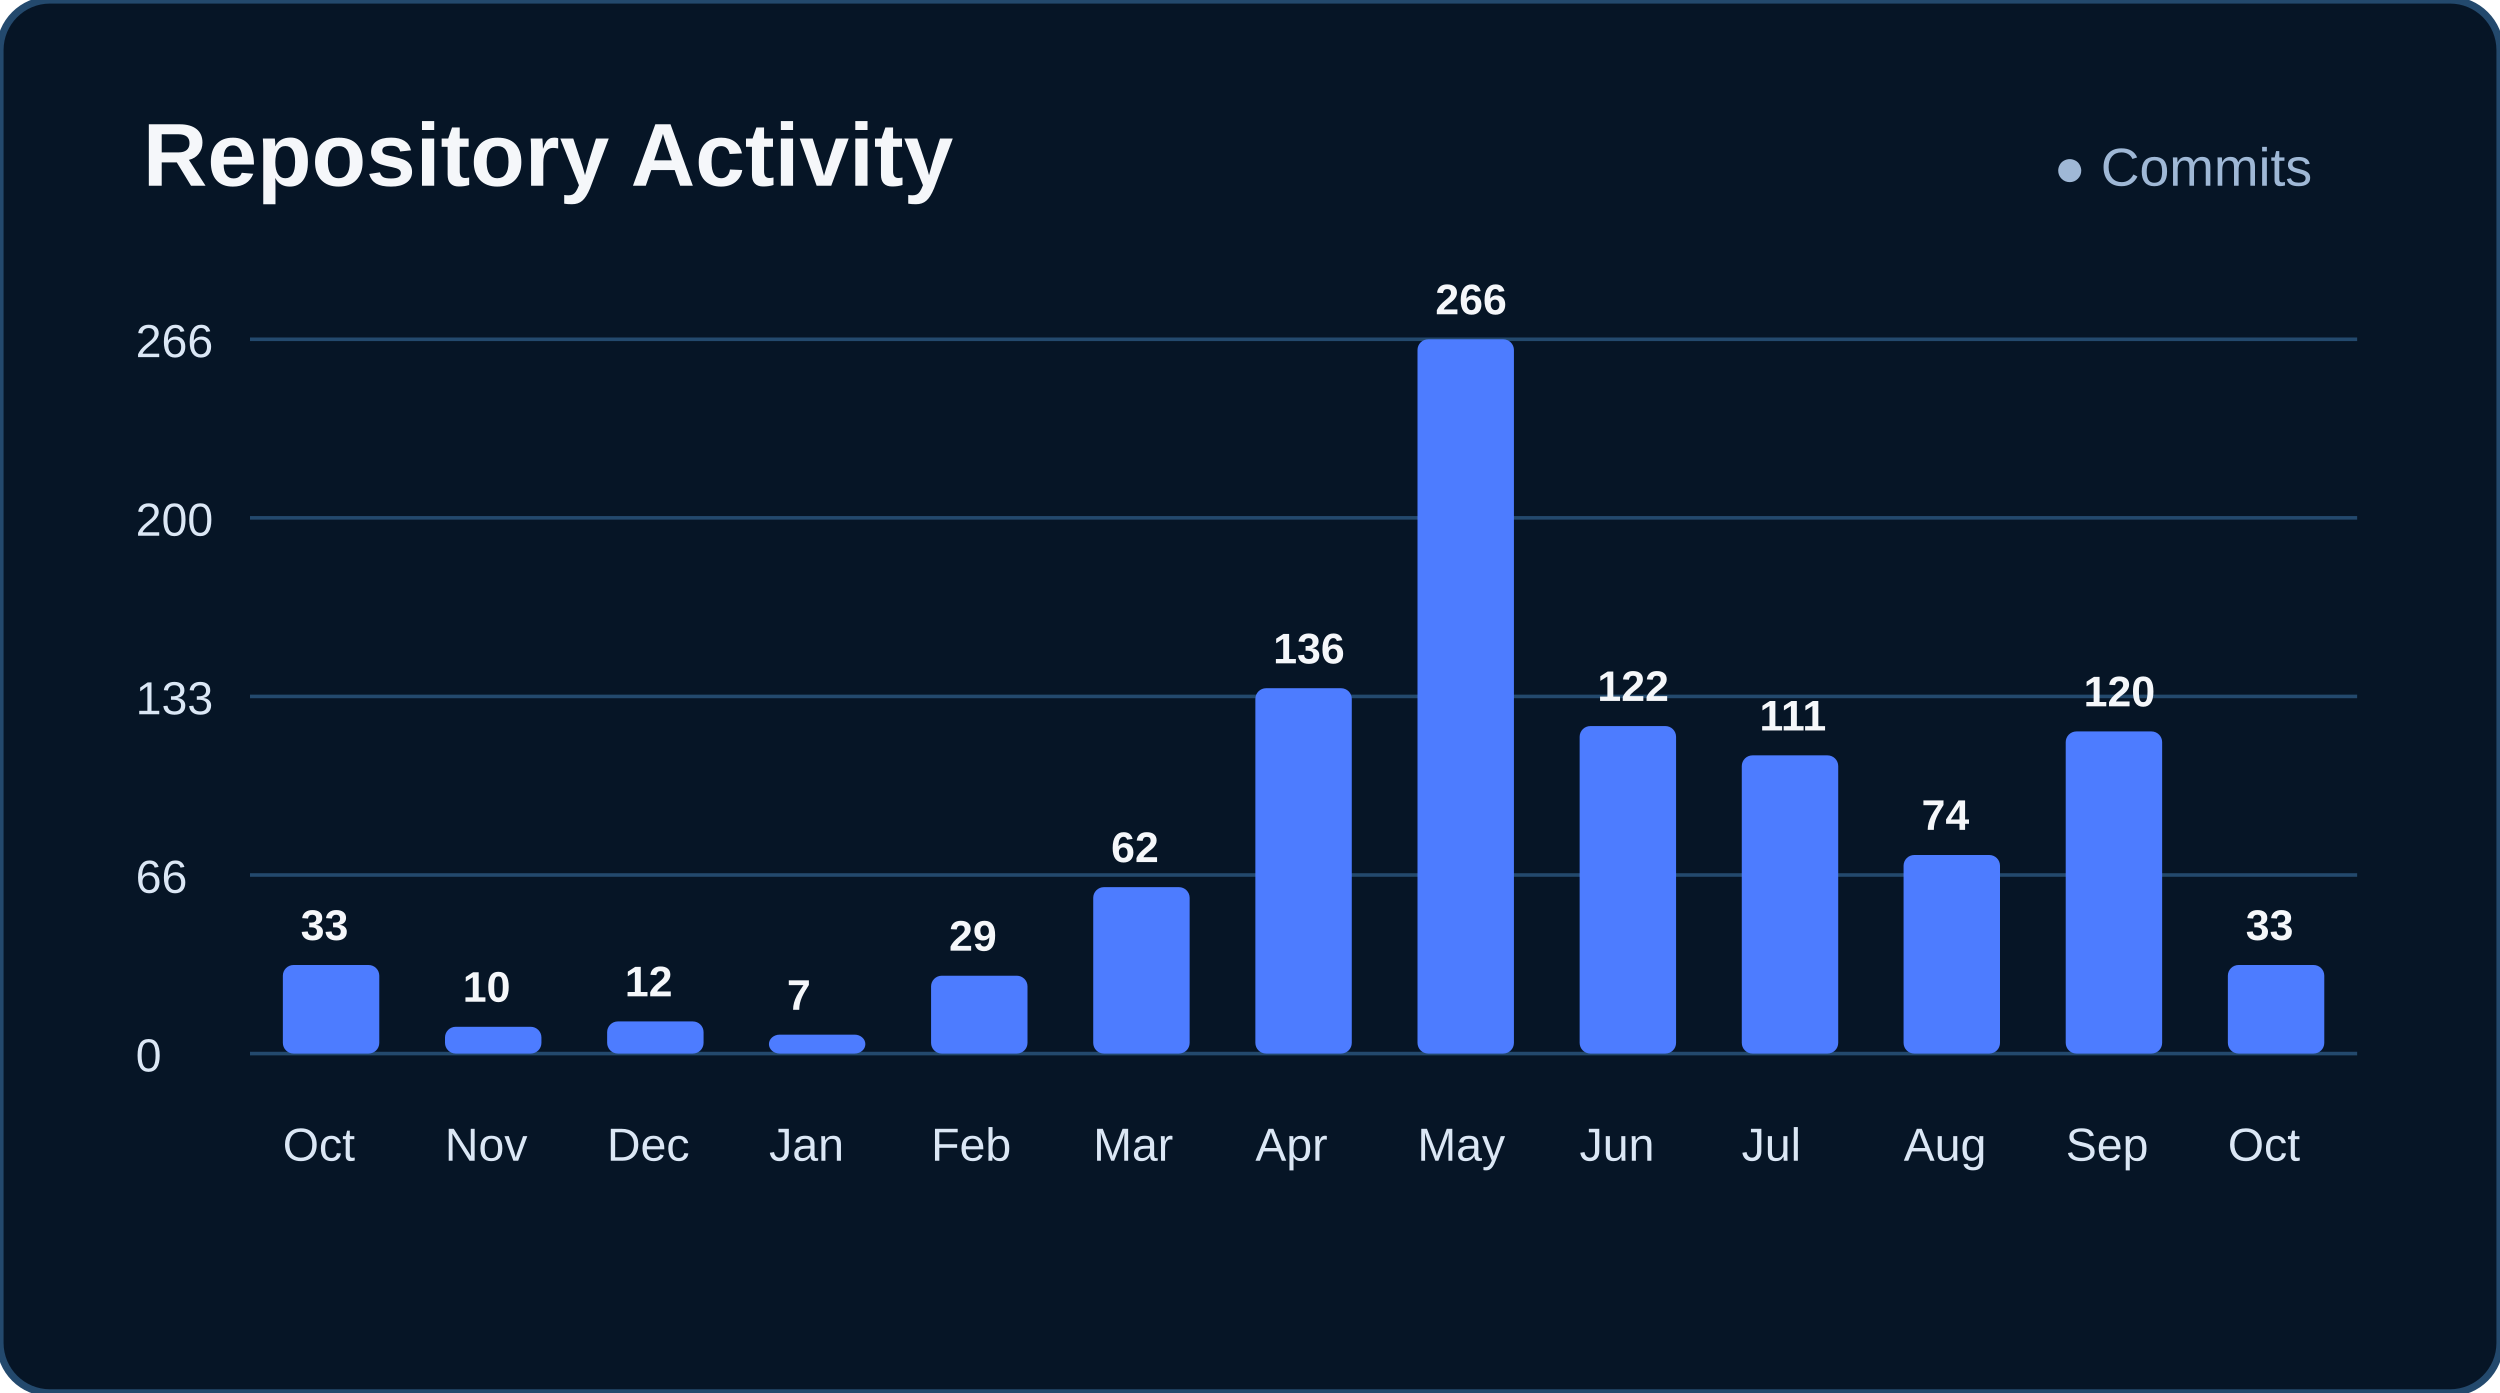
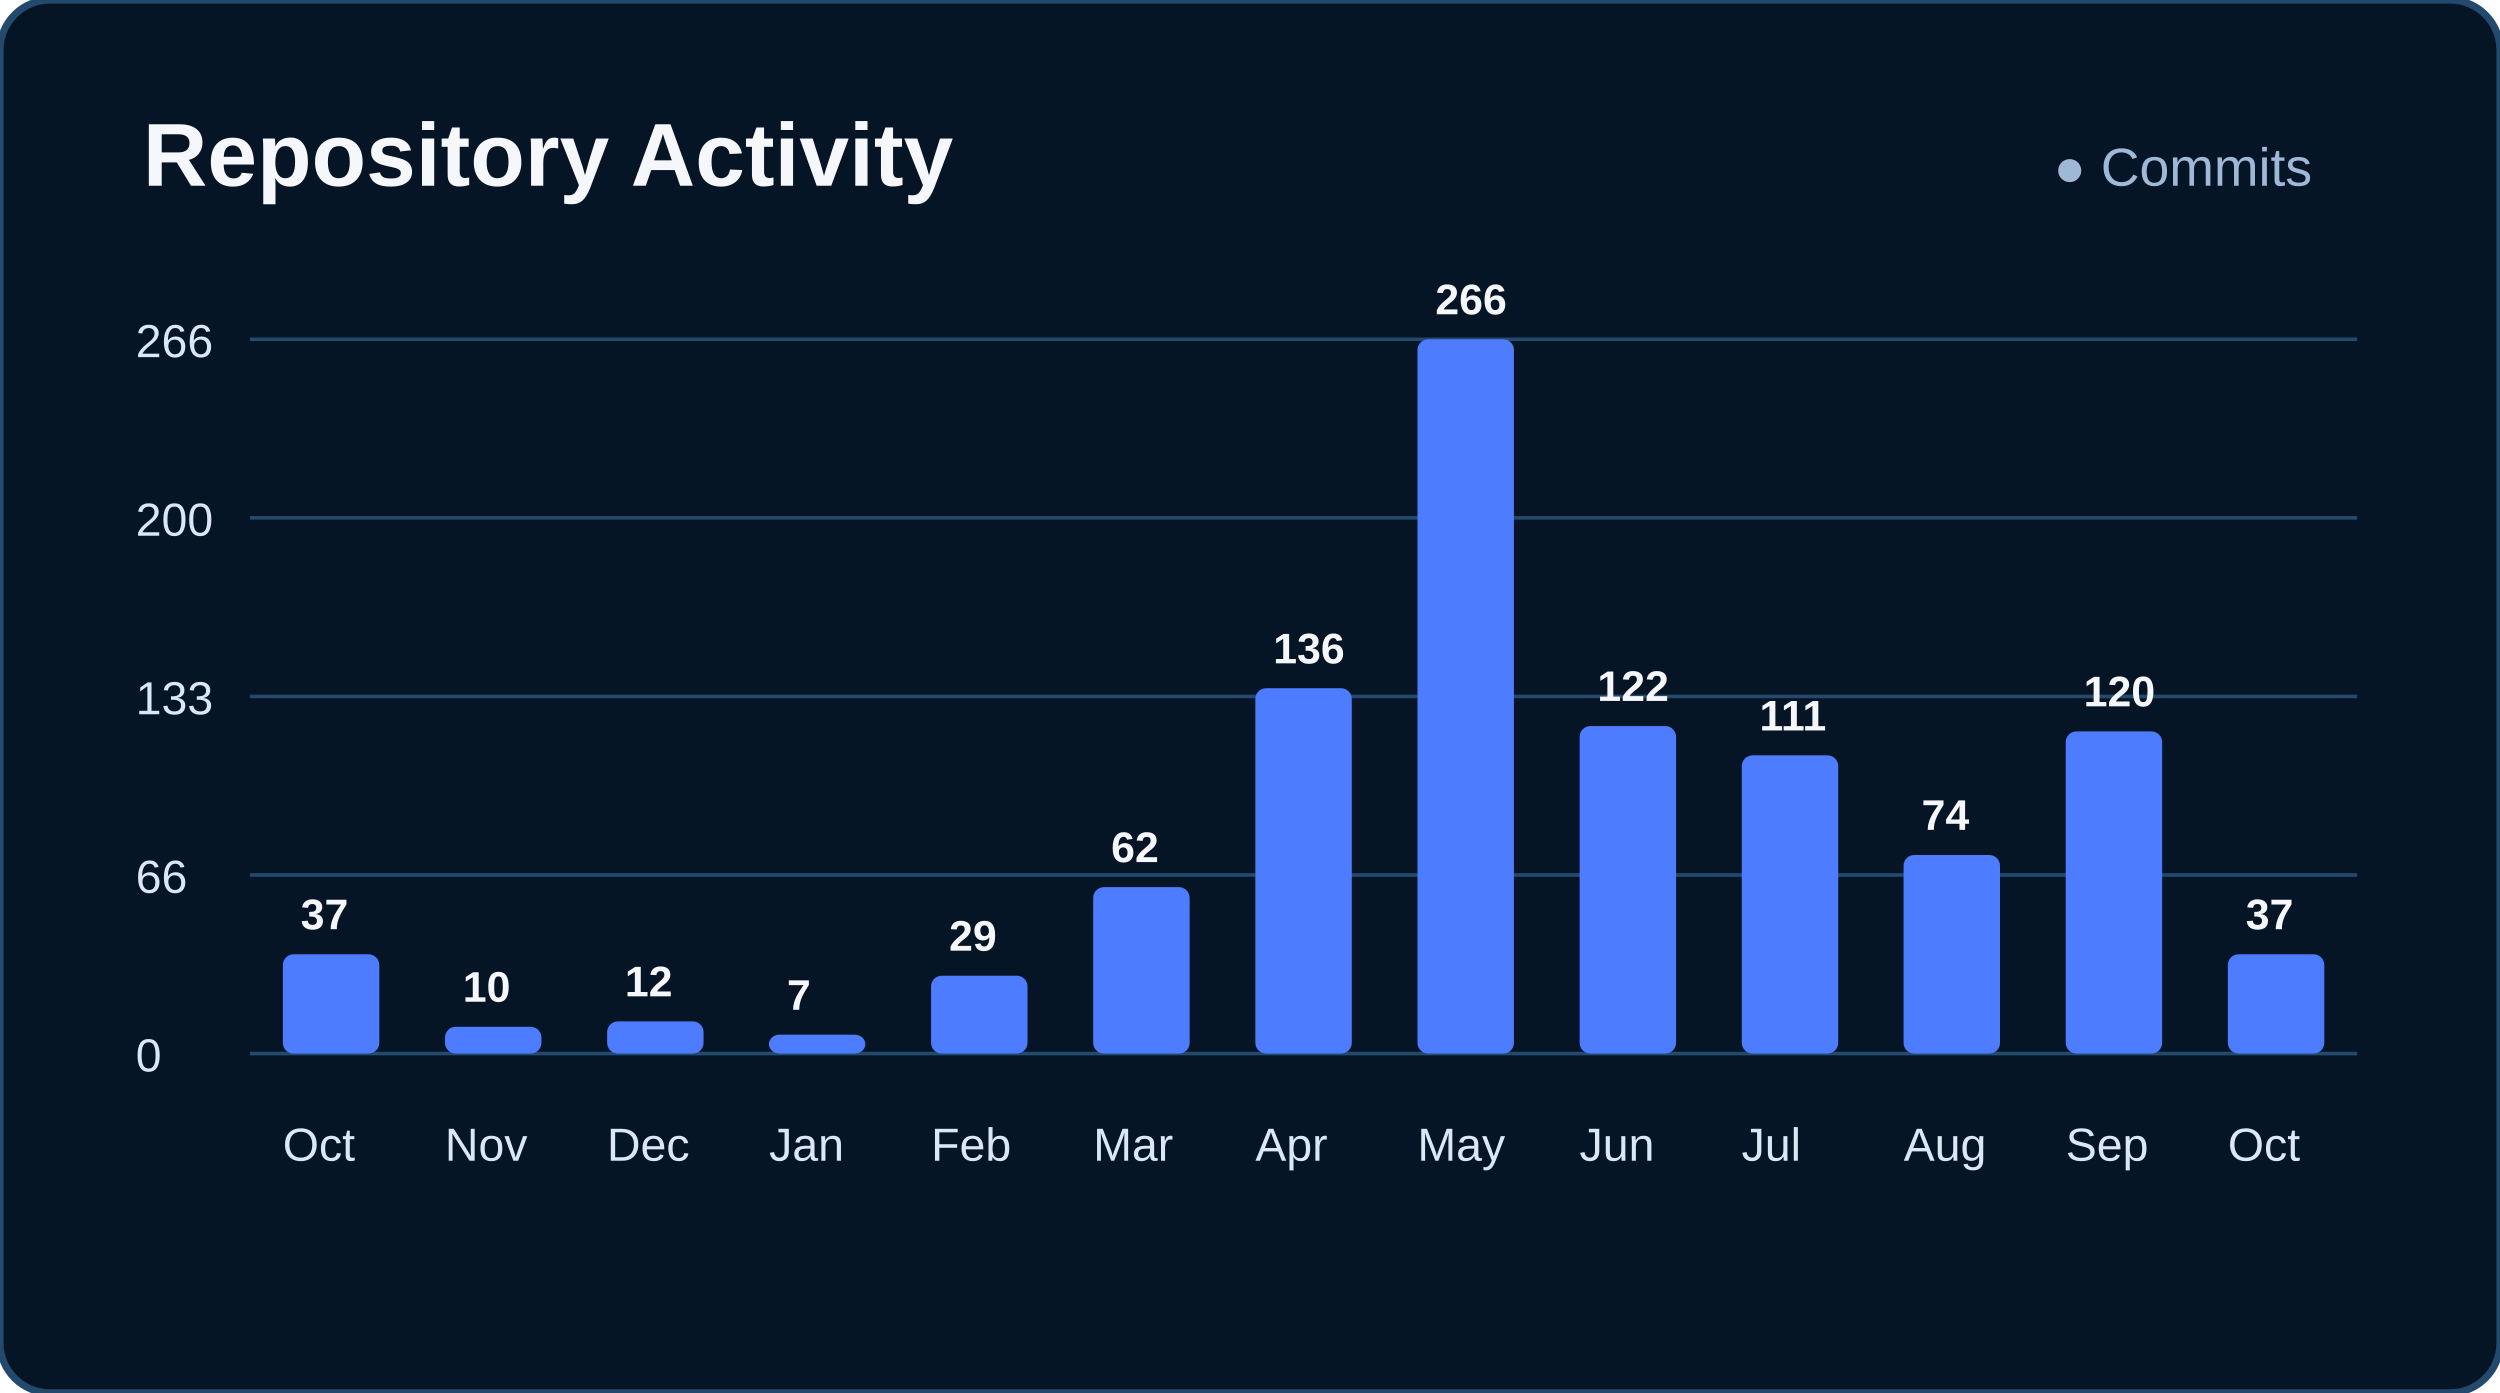
<svg xmlns="http://www.w3.org/2000/svg" width="700" height="390" viewBox="0 0 700 390">
  <rect width="700" height="390" rx="14" fill="#061526" stroke="#23496d" stroke-width="2" />
  <text x="40" y="52" fill="#f5f7fa" font-size="25" font-family="Arial" font-weight="bold">Repository Activity</text>
  <text x="575" y="52" fill="#9fb8d6" font-size="15" font-family="Arial" font-weight="normal">● Commits</text>
  <line x1="70" y1="95" x2="660" y2="95" stroke="#23496d" />
  <line x1="70" y1="145" x2="660" y2="145" stroke="#23496d" />
  <line x1="70" y1="195" x2="660" y2="195" stroke="#23496d" />
  <line x1="70" y1="245" x2="660" y2="245" stroke="#23496d" />
  <line x1="70" y1="295" x2="660" y2="295" stroke="#23496d" />
  <text x="38" y="100" fill="#dbe7f5" font-size="13" font-family="Arial" font-weight="normal">266</text>
  <text x="38" y="150" fill="#dbe7f5" font-size="13" font-family="Arial" font-weight="normal">200</text>
  <text x="38" y="200" fill="#dbe7f5" font-size="13" font-family="Arial" font-weight="normal">133</text>
  <text x="38" y="250" fill="#dbe7f5" font-size="13" font-family="Arial" font-weight="normal">66</text>
  <text x="38" y="300" fill="#dbe7f5" font-size="13" font-family="Arial" font-weight="normal">0</text>
-   <rect x="79.2" y="270.2" width="27" height="24.8" rx="3" fill="#4d7cff" />
-   <text x="84.192" y="263.188" fill="#f5f7fa" font-size="12" font-family="Arial" font-weight="bold">33</text>
+   <rect x="79.2" y="267.2" width="27" height="27.8" rx="3" fill="#4d7cff" />
+   <text x="84.192" y="260.18" fill="#f5f7fa" font-size="12" font-family="Arial" font-weight="bold">37</text>
  <text x="79.192" y="325" fill="#dbe7f5" font-size="13" font-family="Arial" font-weight="normal">Oct</text>
  <rect x="124.6" y="287.5" width="27" height="7.5" rx="3" fill="#4d7cff" />
  <text x="129.577" y="280.481" fill="#f5f7fa" font-size="12" font-family="Arial" font-weight="bold">10</text>
  <text x="124.577" y="325" fill="#dbe7f5" font-size="13" font-family="Arial" font-weight="normal">Nov</text>
  <rect x="170.0" y="286.0" width="27" height="9.0" rx="3" fill="#4d7cff" />
  <text x="174.962" y="278.977" fill="#f5f7fa" font-size="12" font-family="Arial" font-weight="bold">12</text>
  <text x="169.962" y="325" fill="#dbe7f5" font-size="13" font-family="Arial" font-weight="normal">Dec</text>
  <rect x="215.3" y="289.7" width="27" height="5.3" rx="3" fill="#4d7cff" />
  <text x="220.346" y="282.737" fill="#f5f7fa" font-size="12" font-family="Arial" font-weight="bold">7</text>
  <text x="215.346" y="325" fill="#dbe7f5" font-size="13" font-family="Arial" font-weight="normal">Jan</text>
  <rect x="260.7" y="273.2" width="27" height="21.8" rx="3" fill="#4d7cff" />
  <text x="265.731" y="266.195" fill="#f5f7fa" font-size="12" font-family="Arial" font-weight="bold">29</text>
  <text x="260.731" y="325" fill="#dbe7f5" font-size="13" font-family="Arial" font-weight="normal">Feb</text>
  <rect x="306.1" y="248.4" width="27" height="46.6" rx="3" fill="#4d7cff" />
  <text x="311.115" y="241.383" fill="#f5f7fa" font-size="12" font-family="Arial" font-weight="bold">62</text>
  <text x="306.115" y="325" fill="#dbe7f5" font-size="13" font-family="Arial" font-weight="normal">Mar</text>
  <rect x="351.5" y="192.7" width="27" height="102.3" rx="3" fill="#4d7cff" />
  <text x="356.5" y="185.744" fill="#f5f7fa" font-size="12" font-family="Arial" font-weight="bold">136</text>
  <text x="351.5" y="325" fill="#dbe7f5" font-size="13" font-family="Arial" font-weight="normal">Apr</text>
  <rect x="396.9" y="95.0" width="27" height="200.0" rx="3" fill="#4d7cff" />
  <text x="401.885" y="88.0" fill="#f5f7fa" font-size="12" font-family="Arial" font-weight="bold">266</text>
  <text x="396.885" y="325" fill="#dbe7f5" font-size="13" font-family="Arial" font-weight="normal">May</text>
  <rect x="442.3" y="203.3" width="27" height="91.7" rx="3" fill="#4d7cff" />
  <text x="447.269" y="196.271" fill="#f5f7fa" font-size="12" font-family="Arial" font-weight="bold">122</text>
  <text x="442.269" y="325" fill="#dbe7f5" font-size="13" font-family="Arial" font-weight="normal">Jun</text>
  <rect x="487.7" y="211.5" width="27" height="83.5" rx="3" fill="#4d7cff" />
  <text x="492.654" y="204.541" fill="#f5f7fa" font-size="12" font-family="Arial" font-weight="bold">111</text>
  <text x="487.654" y="325" fill="#dbe7f5" font-size="13" font-family="Arial" font-weight="normal">Jul</text>
  <rect x="533.0" y="239.4" width="27" height="55.6" rx="3" fill="#4d7cff" />
  <text x="538.038" y="232.361" fill="#f5f7fa" font-size="12" font-family="Arial" font-weight="bold">74</text>
  <text x="533.038" y="325" fill="#dbe7f5" font-size="13" font-family="Arial" font-weight="normal">Aug</text>
  <rect x="578.4" y="204.8" width="27" height="90.2" rx="3" fill="#4d7cff" />
  <text x="583.423" y="197.774" fill="#f5f7fa" font-size="12" font-family="Arial" font-weight="bold">120</text>
  <text x="578.423" y="325" fill="#dbe7f5" font-size="13" font-family="Arial" font-weight="normal">Sep</text>
-   <rect x="623.8" y="270.2" width="27" height="24.8" rx="3" fill="#4d7cff" />
-   <text x="628.808" y="263.188" fill="#f5f7fa" font-size="12" font-family="Arial" font-weight="bold">33</text>
+   <rect x="623.8" y="267.2" width="27" height="27.8" rx="3" fill="#4d7cff" />
+   <text x="628.808" y="260.18" fill="#f5f7fa" font-size="12" font-family="Arial" font-weight="bold">37</text>
  <text x="623.808" y="325" fill="#dbe7f5" font-size="13" font-family="Arial" font-weight="normal">Oct</text>
</svg>
